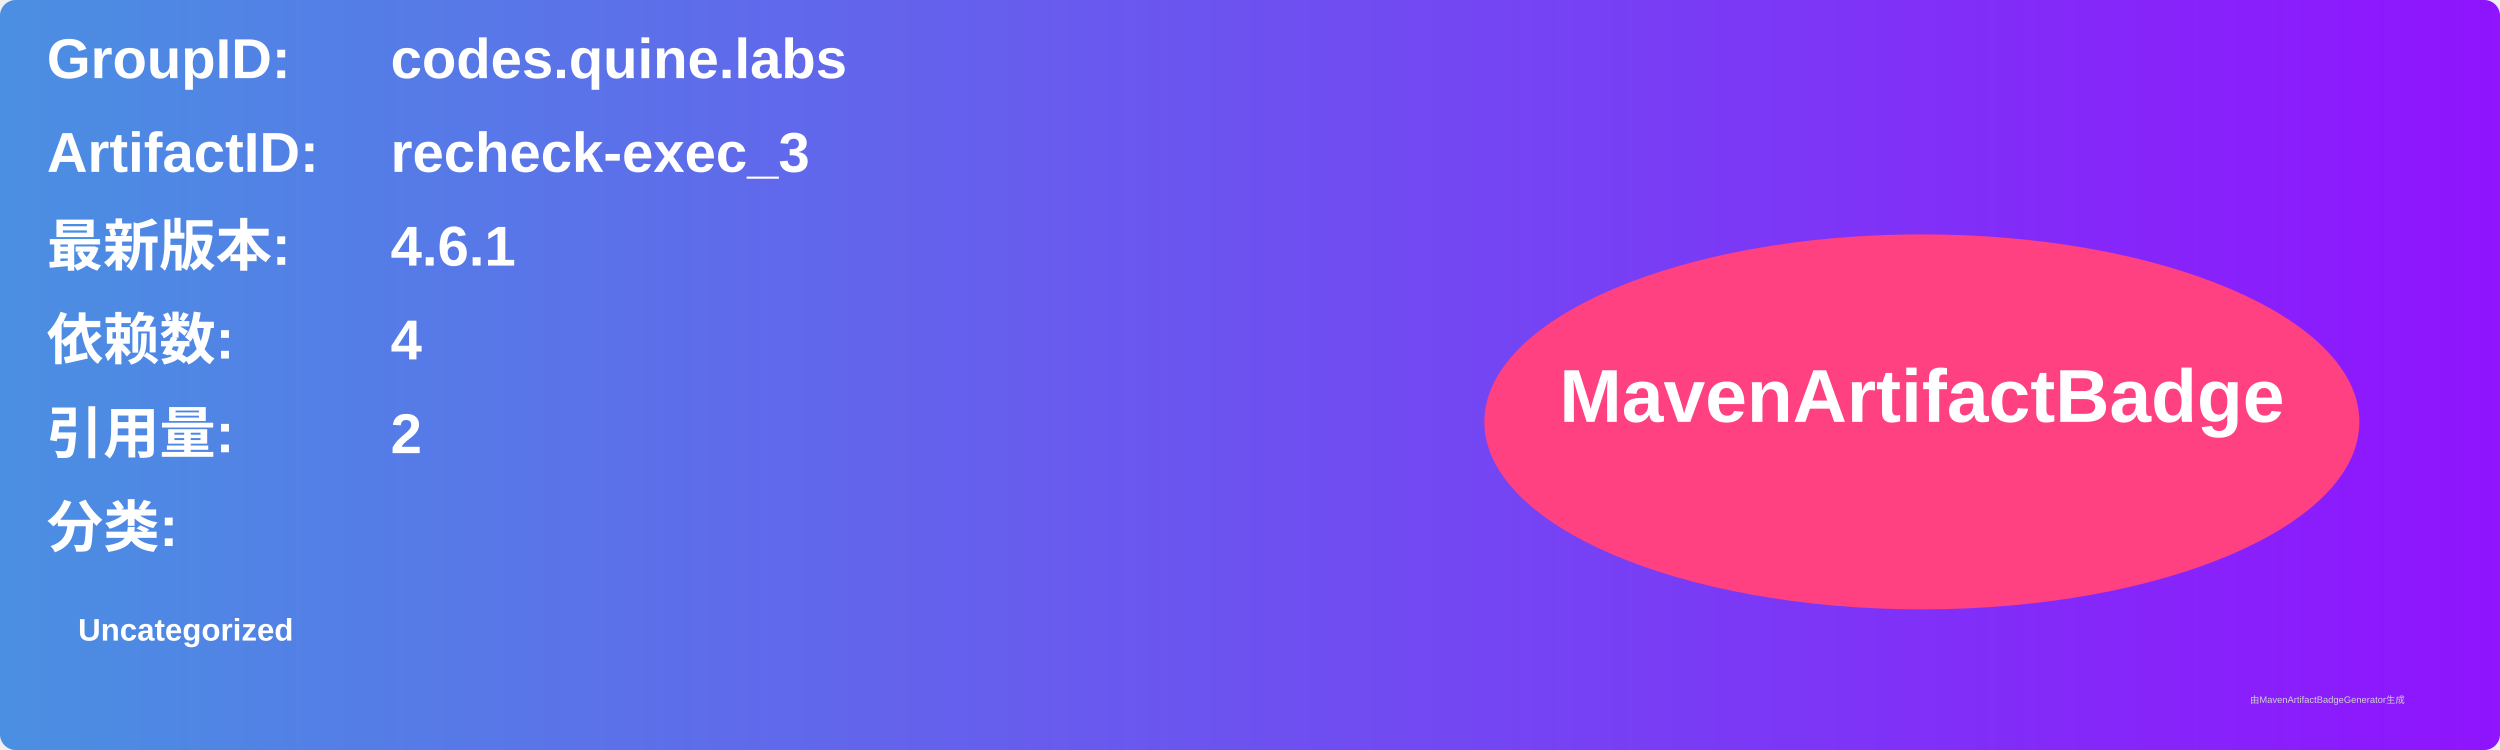
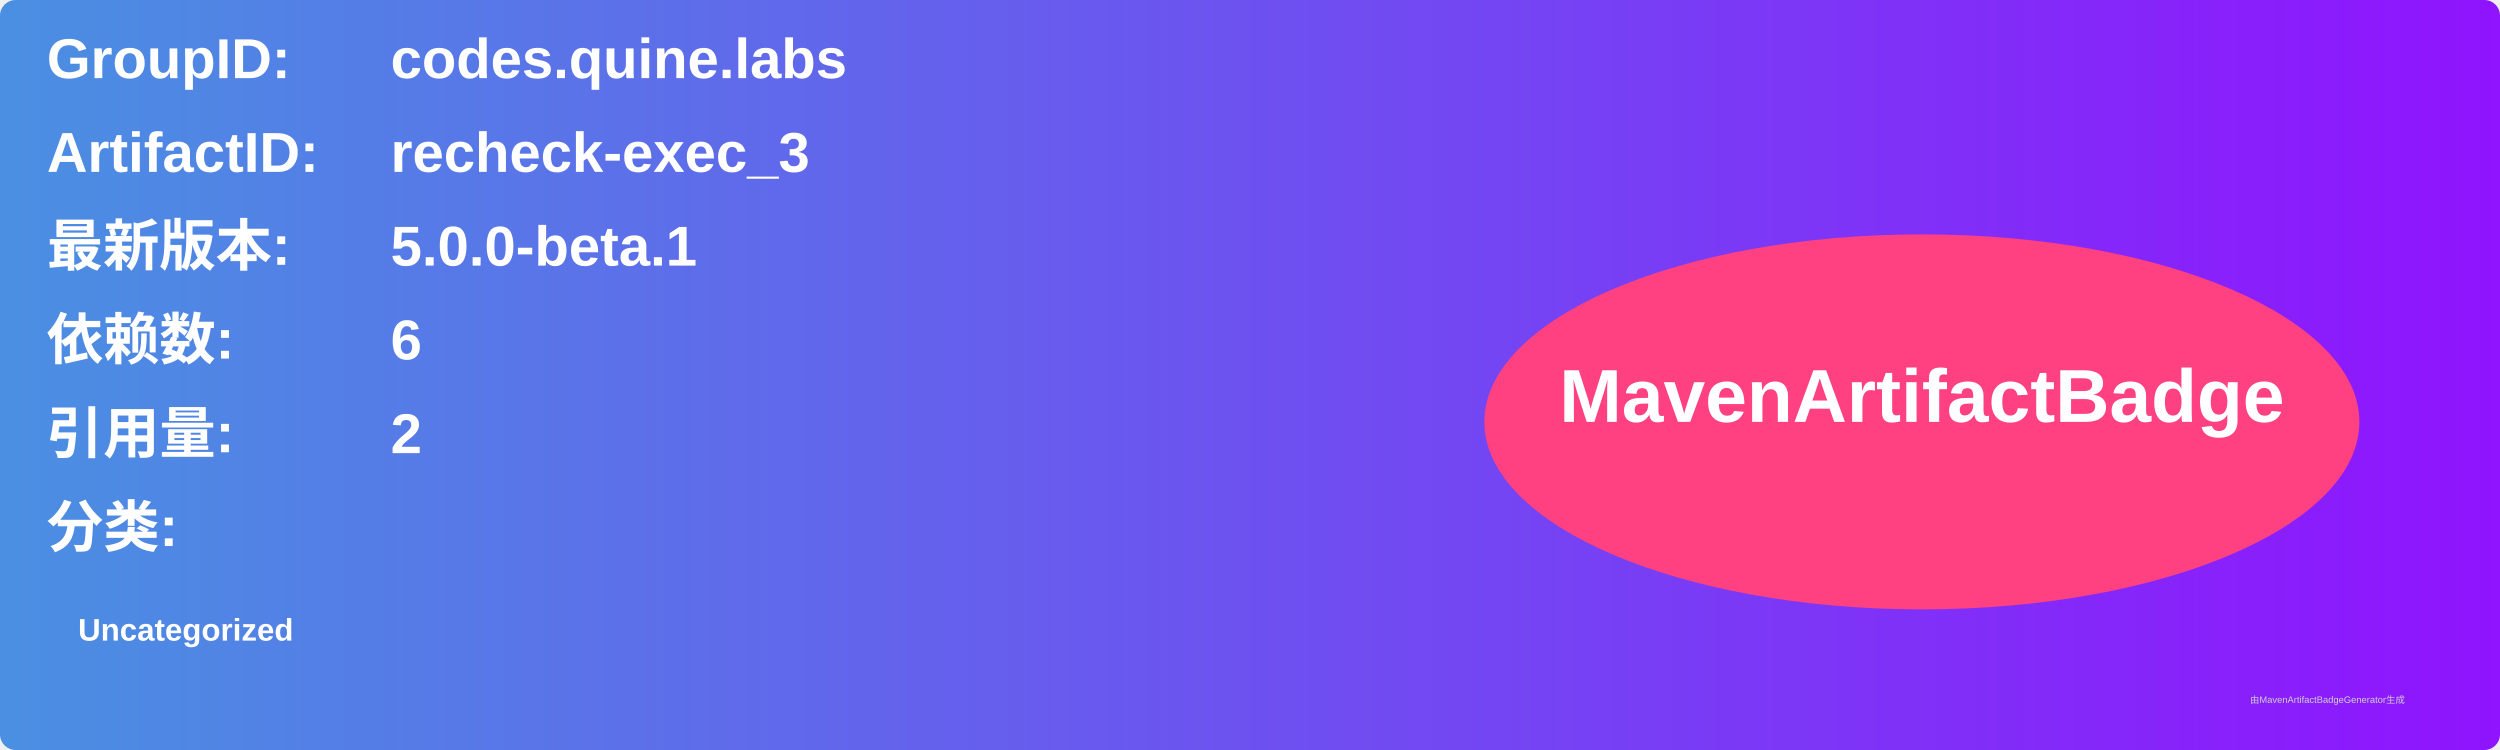
<svg xmlns="http://www.w3.org/2000/svg" width="800" height="240" viewBox="0 0 800 240">
  <linearGradient id="grad" x1="0%" y1="0%" x2="100%" y2="0%">
    <stop offset="0%" stop-color="#4a90e2" />
    <stop offset="100%" stop-color="#9013fe" />
  </linearGradient>
  <rect width="100%" height="100%" rx="5" ry="5" fill="url(#grad)" />
  <g transform="translate(15, 15)">
    <text x="0" y="10" font-family="Arial" font-size="18" fill="white" font-weight="bold" width="260">GroupID:</text>
    <text x="110" y="10" font-family="Arial" font-size="18" fill="white" font-weight="bold" width="460">codes.quine.labs</text>
    <text x="0" y="40" font-family="Arial" font-size="18" fill="white" font-weight="bold" width="260">ArtifactID:</text>
    <text x="110" y="40" font-family="Arial" font-size="18" fill="white" font-weight="bold" width="460">recheck-exec_3</text>
    <text x="0" y="70" font-family="Arial" font-size="18" fill="white" font-weight="bold">最新版本:</text>
    <text x="110" y="70" font-family="Arial" font-size="18" fill="white" font-weight="bold">
-       <tspan font-weight="bold">4.6.1</tspan>
+       <tspan font-weight="bold">5.0.0-beta.1</tspan>
    </text>
    <text x="0" y="100" font-family="Arial" font-size="18" fill="white" font-weight="bold">依赖数: </text>
    <text x="110" y="100" font-family="Arial" font-size="18" fill="white">
-       <tspan font-weight="bold">4</tspan>
+       <tspan font-weight="bold">6</tspan>
    </text>
    <text x="0" y="130" font-family="Arial" font-size="18" fill="white" font-weight="bold">引用量: </text>
    <text x="110" y="130" font-family="Arial" font-size="18" fill="white">
      <tspan font-weight="bold">2</tspan>
    </text>
    <text x="0" y="160" font-family="Arial" font-size="18" fill="white" font-weight="bold">分类:</text>
    <text x="10" y="190" font-family="Arial" font-size="10" fill="white">
      <tspan font-weight="bold">Uncategorized</tspan>
    </text>
    <ellipse cx="600" cy="120" rx="140" ry="60" fill="#ff4081" />
    <text x="600" y="120" text-anchor="middle" font-family="Arial" font-size="24" fill="white" font-weight="bold">MavenArtifactBadge</text>
  </g>
  <text x="720" y="225" font-family="Arial" font-size="3" fill="#d0d0d0">由MavenArtifactBadgeGenerator生成</text>
</svg>
